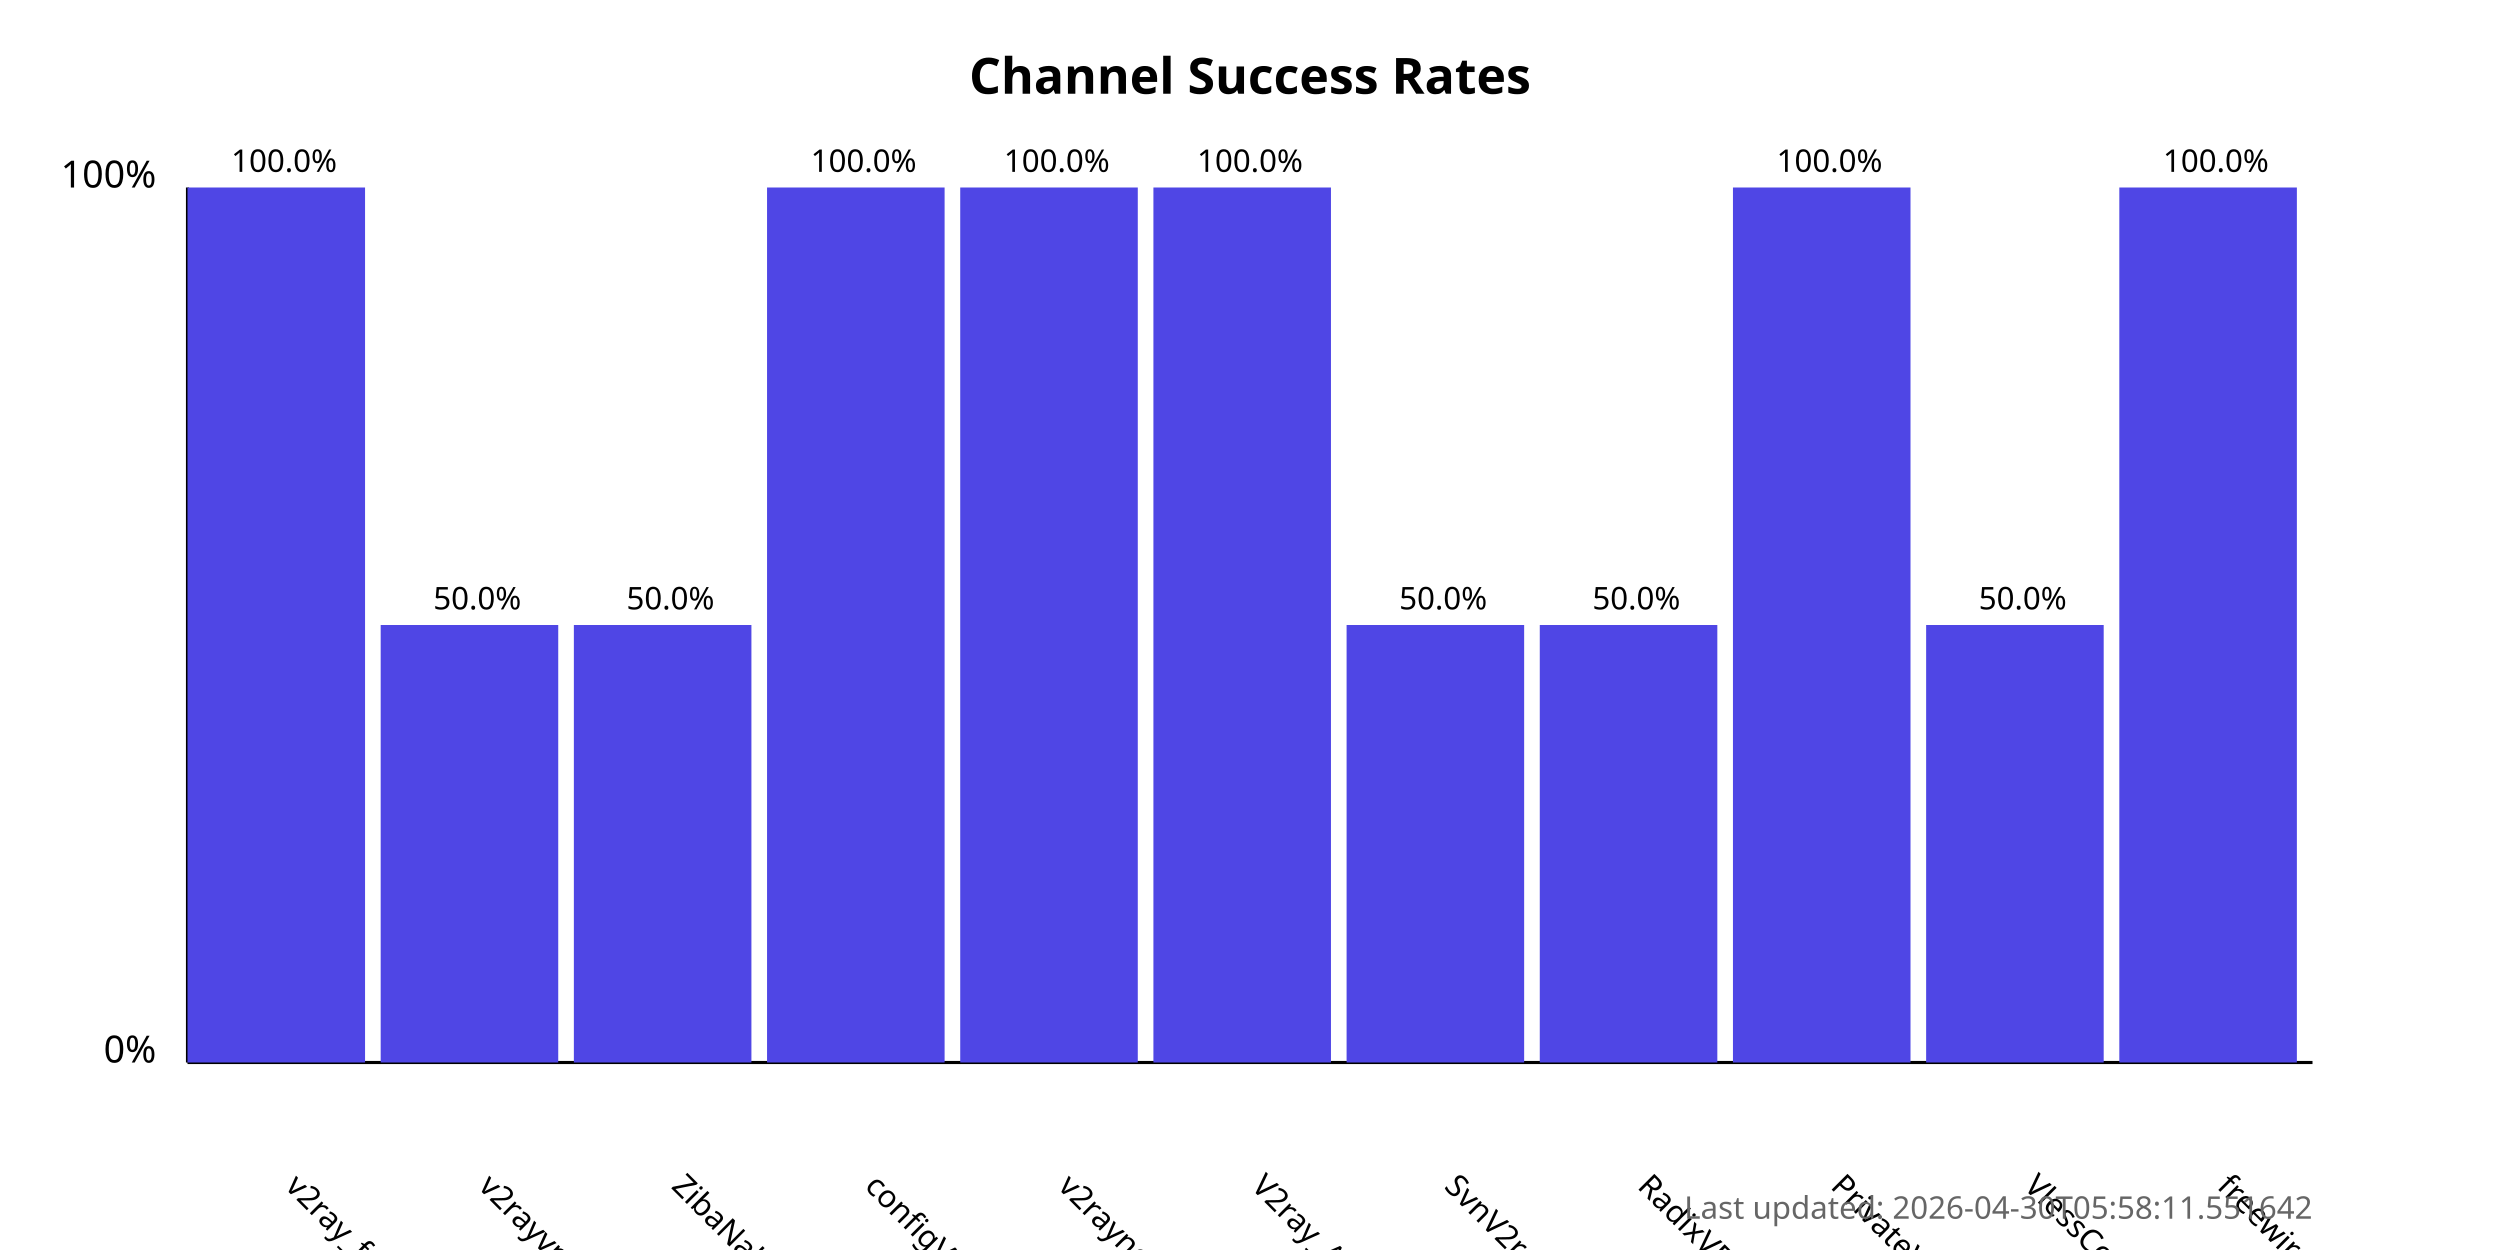
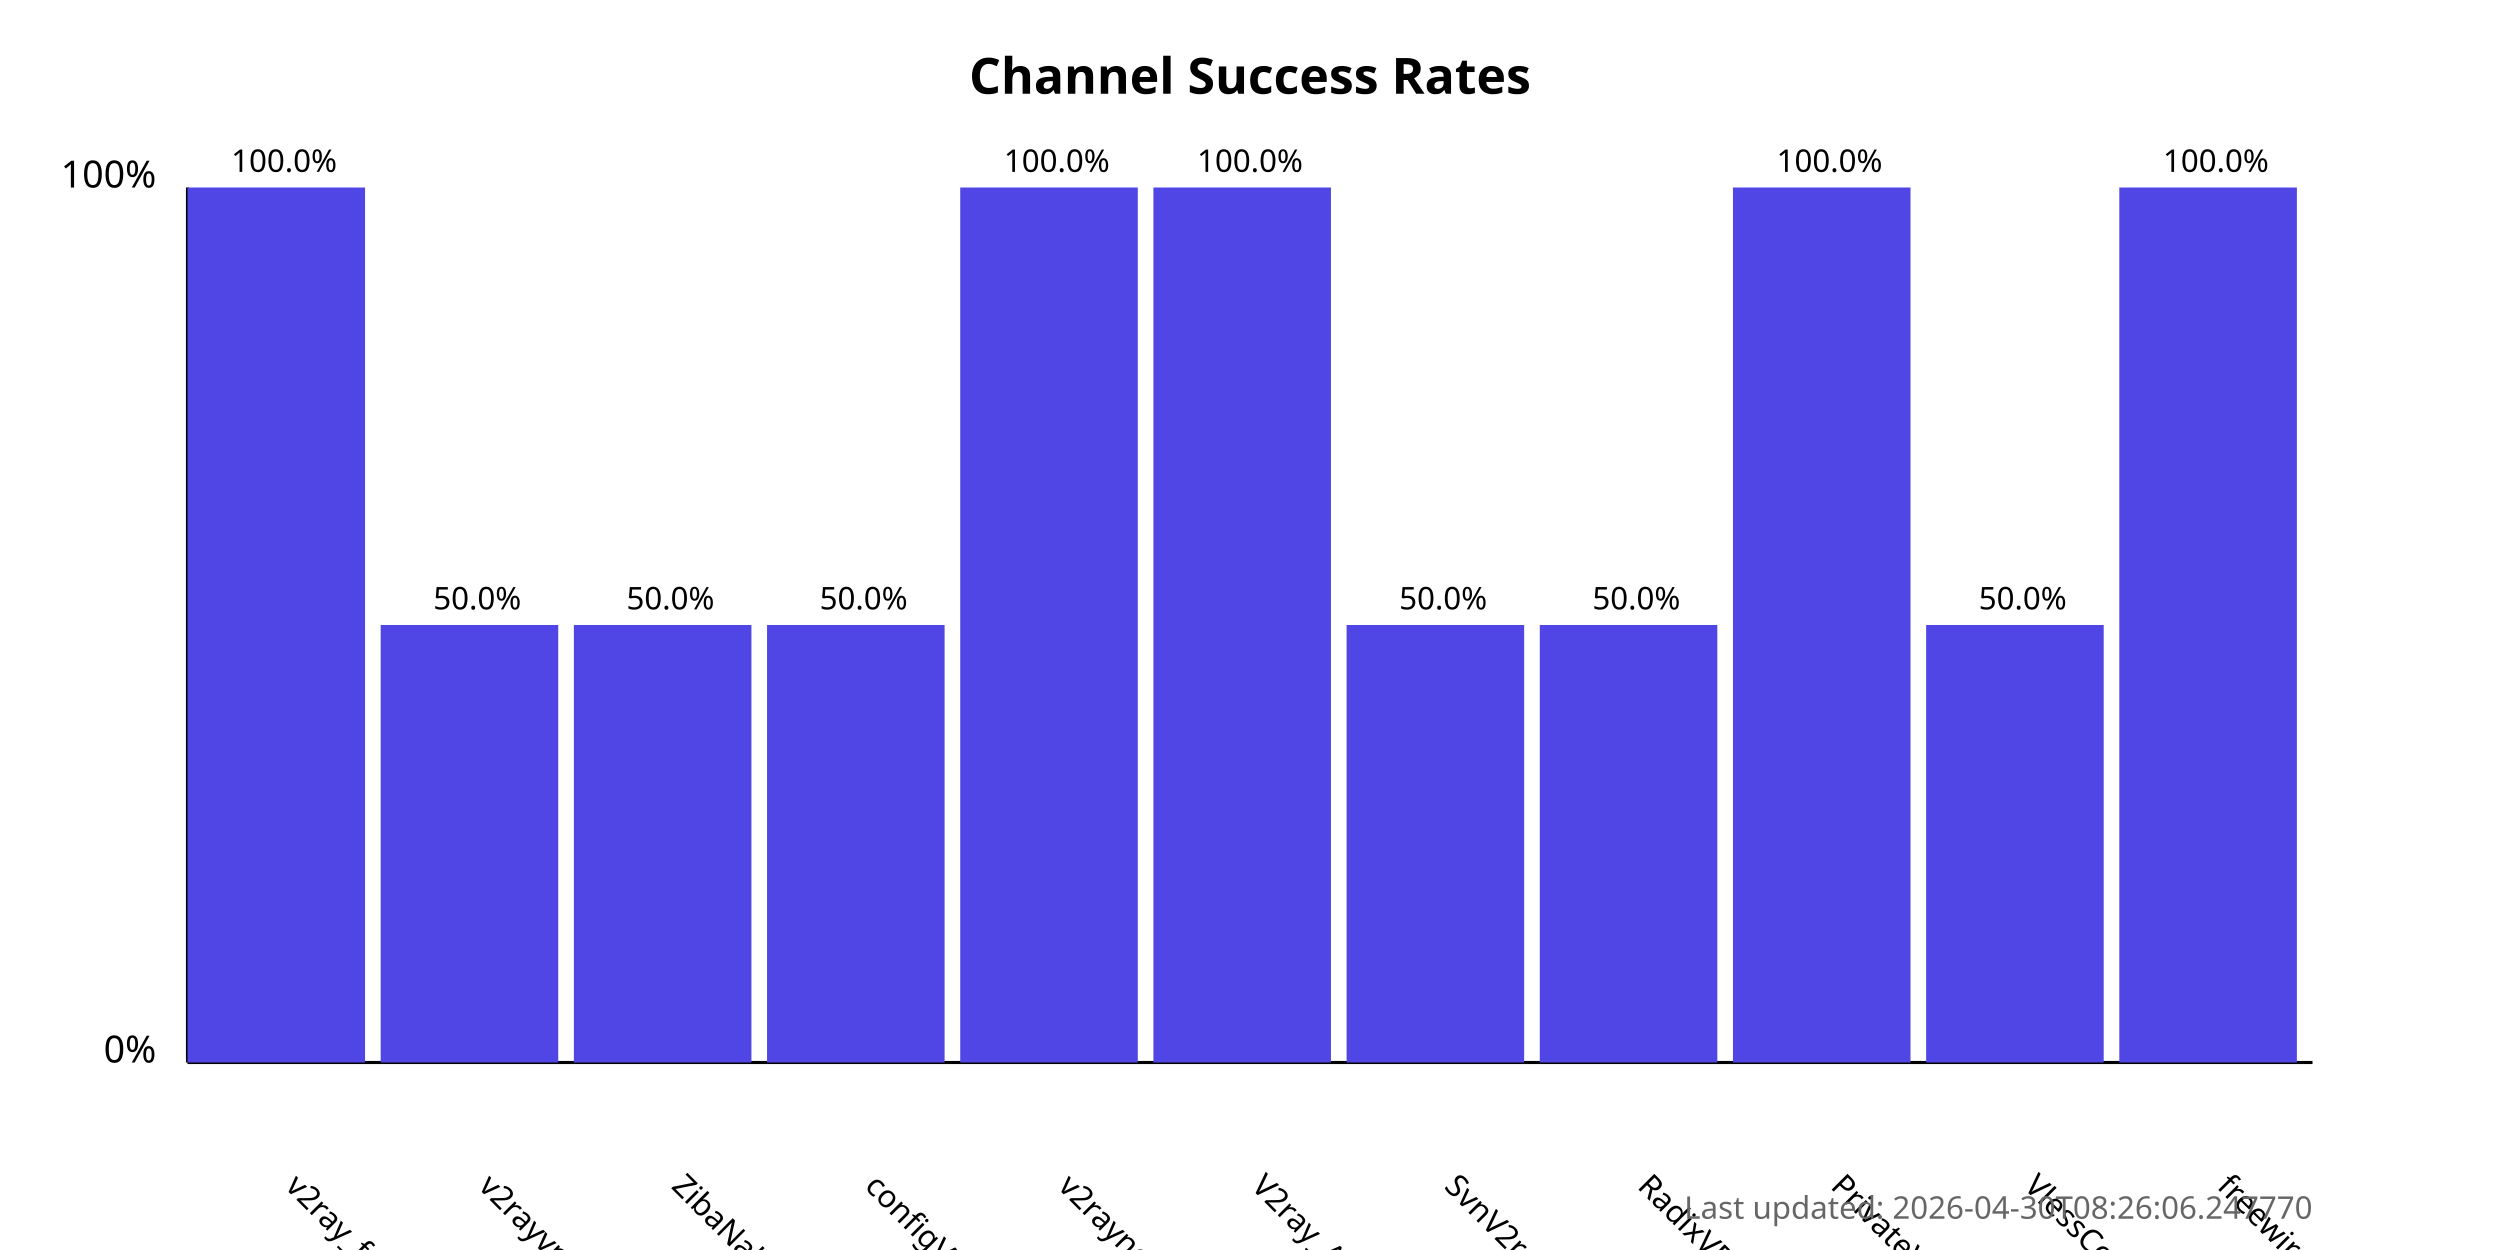
<svg xmlns="http://www.w3.org/2000/svg" width="800" height="400">
  <style>
            .chart-title { font: bold 16px sans-serif; }
            .axis-label { font: 12px sans-serif; }
            .tick-label { font: 10px sans-serif; }
            .bar { fill: #4f46e5; }
            .bar:hover { fill: #6366f1; }
            .timestamp { font: 10px sans-serif; fill: #666; }
        </style>
  <text x="400.0" y="30" text-anchor="middle" class="chart-title">
            Channel Success Rates
        </text>
  <line x1="60" y1="340" x2="60" y2="60" stroke="black" stroke-width="1" />
  <line x1="60" y1="340" x2="740" y2="340" stroke="black" stroke-width="1" />
  <text x="50" y="340" text-anchor="end" class="axis-label">0%</text>
  <text x="50" y="60" text-anchor="end" class="axis-label">100%</text>
  <g>
    <rect x="60" y="60.0" width="56.818" height="280.0" class="bar" />
    <text x="90.909" y="380" transform="rotate(45, 90.90909, 380)" text-anchor="start" class="tick-label">
                v2ray_free_conf
            </text>
    <text x="90.909" y="55.0" text-anchor="middle" class="tick-label">
                100.0%
            </text>
  </g>
  <g>
    <rect x="121.818" y="200.0" width="56.818" height="140.0" class="bar" />
    <text x="152.727" y="380" transform="rotate(45, 152.7273, 380)" text-anchor="start" class="tick-label">
                v2rayvpno
            </text>
    <text x="152.727" y="195.0" text-anchor="middle" class="tick-label">
                50.0%
            </text>
  </g>
  <g>
    <rect x="183.636" y="200.0" width="56.818" height="140.0" class="bar" />
    <text x="214.545" y="380" transform="rotate(45, 214.5455, 380)" text-anchor="start" class="tick-label">
                ZibaNabz
            </text>
    <text x="214.545" y="195.0" text-anchor="middle" class="tick-label">
                50.0%
            </text>
  </g>
  <g>
-     <rect x="245.455" y="60.0" width="56.818" height="280.0" class="bar" />
+     <rect x="245.455" y="200.0" width="56.818" height="140.0" class="bar" />
    <text x="276.364" y="380" transform="rotate(45, 276.3636, 380)" text-anchor="start" class="tick-label">
                configV2rayForFree
            </text>
-     <text x="276.364" y="55.0" text-anchor="middle" class="tick-label">
-                 100.0%
+     <text x="276.364" y="195.0" text-anchor="middle" class="tick-label">
+                 50.0%
            </text>
  </g>
  <g>
    <rect x="307.273" y="60.0" width="56.818" height="280.0" class="bar" />
    <text x="338.182" y="380" transform="rotate(45, 338.1818, 380)" text-anchor="start" class="tick-label">
                v2rayngvpn
            </text>
    <text x="338.182" y="55.0" text-anchor="middle" class="tick-label">
                100.0%
            </text>
  </g>
  <g>
    <rect x="369.091" y="60.0" width="56.818" height="280.0" class="bar" />
    <text x="400.0" y="380" transform="rotate(45, 400.0, 380)" text-anchor="start" class="tick-label">
                V2ray_Alpha
            </text>
    <text x="400.0" y="55.0" text-anchor="middle" class="tick-label">
                100.0%
            </text>
  </g>
  <g>
    <rect x="430.909" y="200.0" width="56.818" height="140.0" class="bar" />
    <text x="461.818" y="380" transform="rotate(45, 461.8182, 380)" text-anchor="start" class="tick-label">
                SvnV2ray
            </text>
    <text x="461.818" y="195.0" text-anchor="middle" class="tick-label">
                50.0%
            </text>
  </g>
  <g>
    <rect x="492.727" y="200.0" width="56.818" height="140.0" class="bar" />
    <text x="523.636" y="380" transform="rotate(45, 523.6364, 380)" text-anchor="start" class="tick-label">
                RadixVPN
            </text>
    <text x="523.636" y="195.0" text-anchor="middle" class="tick-label">
                50.0%
            </text>
  </g>
  <g>
    <rect x="554.545" y="60.0" width="56.818" height="280.0" class="bar" />
    <text x="585.455" y="380" transform="rotate(45, 585.4545, 380)" text-anchor="start" class="tick-label">
                PrivateVPNs
            </text>
    <text x="585.455" y="55.0" text-anchor="middle" class="tick-label">
                100.0%
            </text>
  </g>
  <g>
    <rect x="616.364" y="200.0" width="56.818" height="140.0" class="bar" />
    <text x="647.273" y="380" transform="rotate(45, 647.2727, 380)" text-anchor="start" class="tick-label">
                VlessConfig
            </text>
    <text x="647.273" y="195.0" text-anchor="middle" class="tick-label">
                50.0%
            </text>
  </g>
  <g>
    <rect x="678.182" y="60.0" width="56.818" height="280.0" class="bar" />
    <text x="709.091" y="380" transform="rotate(45, 709.0909, 380)" text-anchor="start" class="tick-label">
                freewireguard
            </text>
    <text x="709.091" y="55.0" text-anchor="middle" class="tick-label">
                100.0%
            </text>
  </g>
  <text x="740" y="390" text-anchor="end" class="timestamp">
-             Last updated: 2026-04-30T05:58:11.551642
+             Last updated: 2026-04-30T08:26:06.247770
        </text>
</svg>
